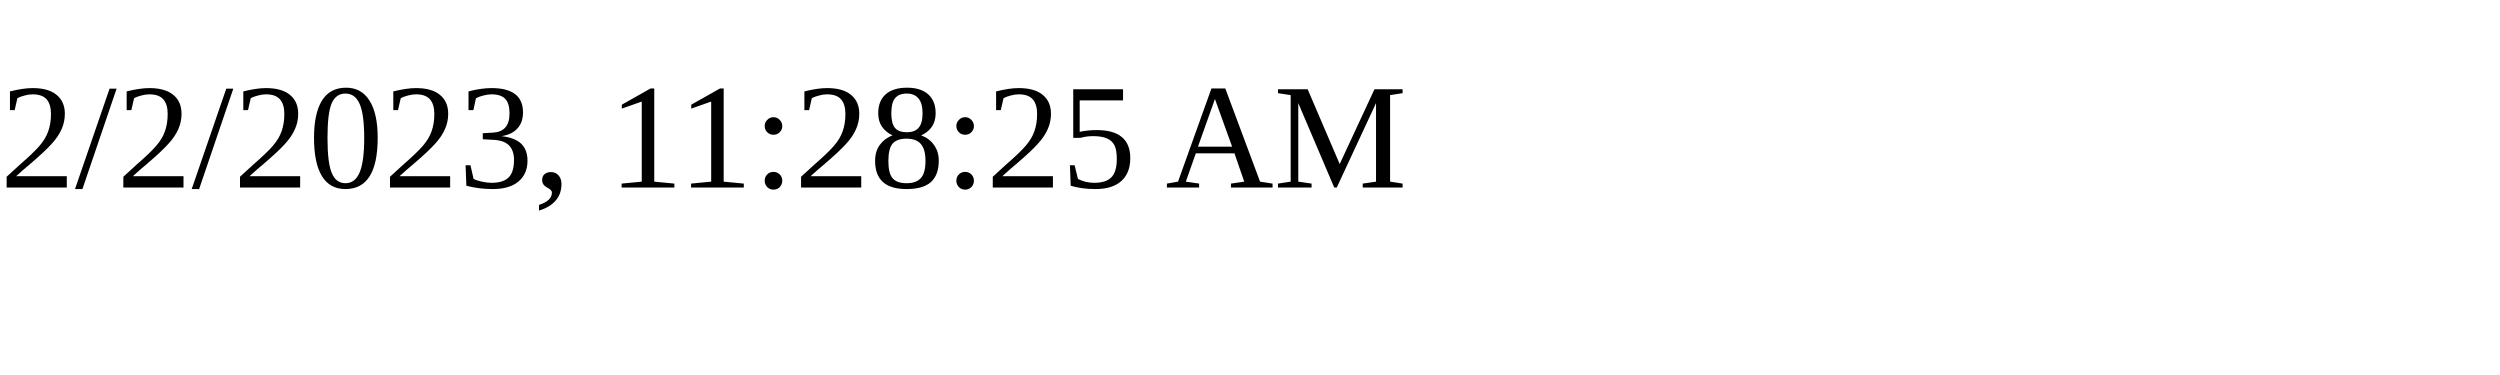
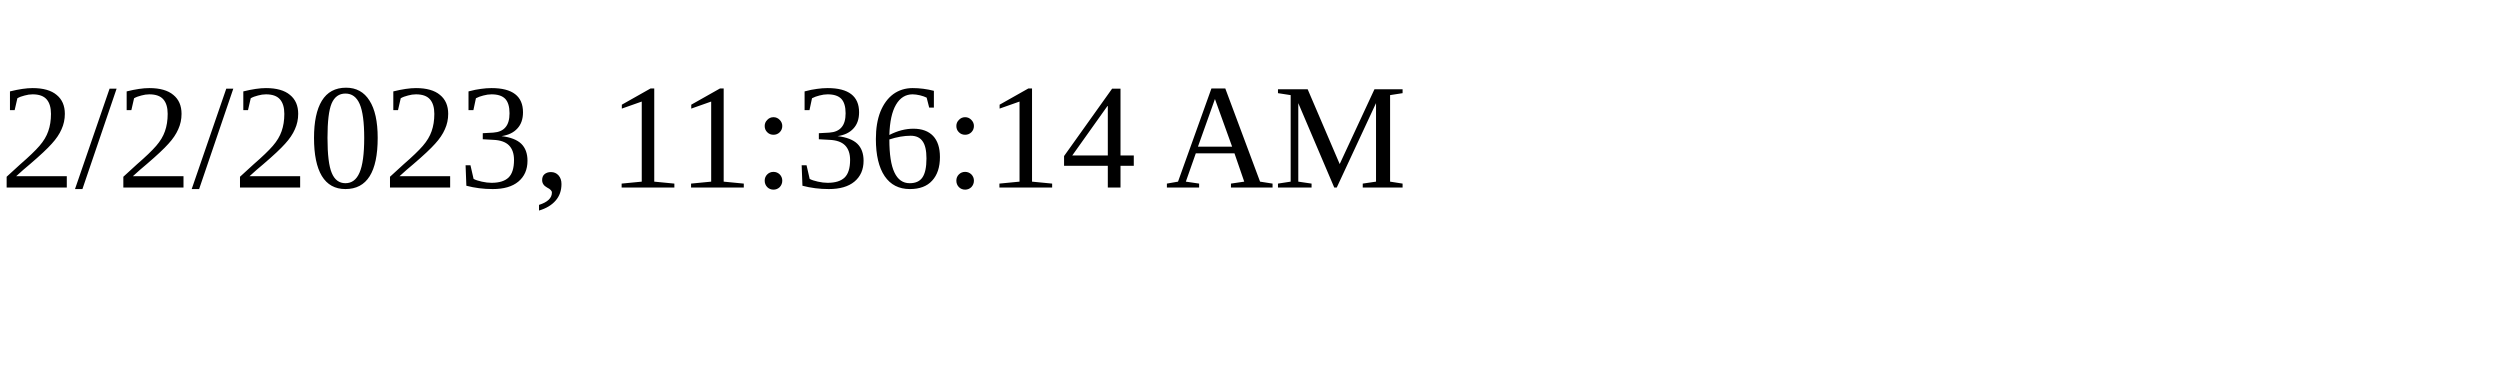
<svg xmlns="http://www.w3.org/2000/svg" height="30" width="200">
-   <text x="0" y="15">2/2/2023, 11:28:25 AM</text>
+   <text x="0" y="15">2/2/2023, 11:36:14 AM</text>
</svg>
